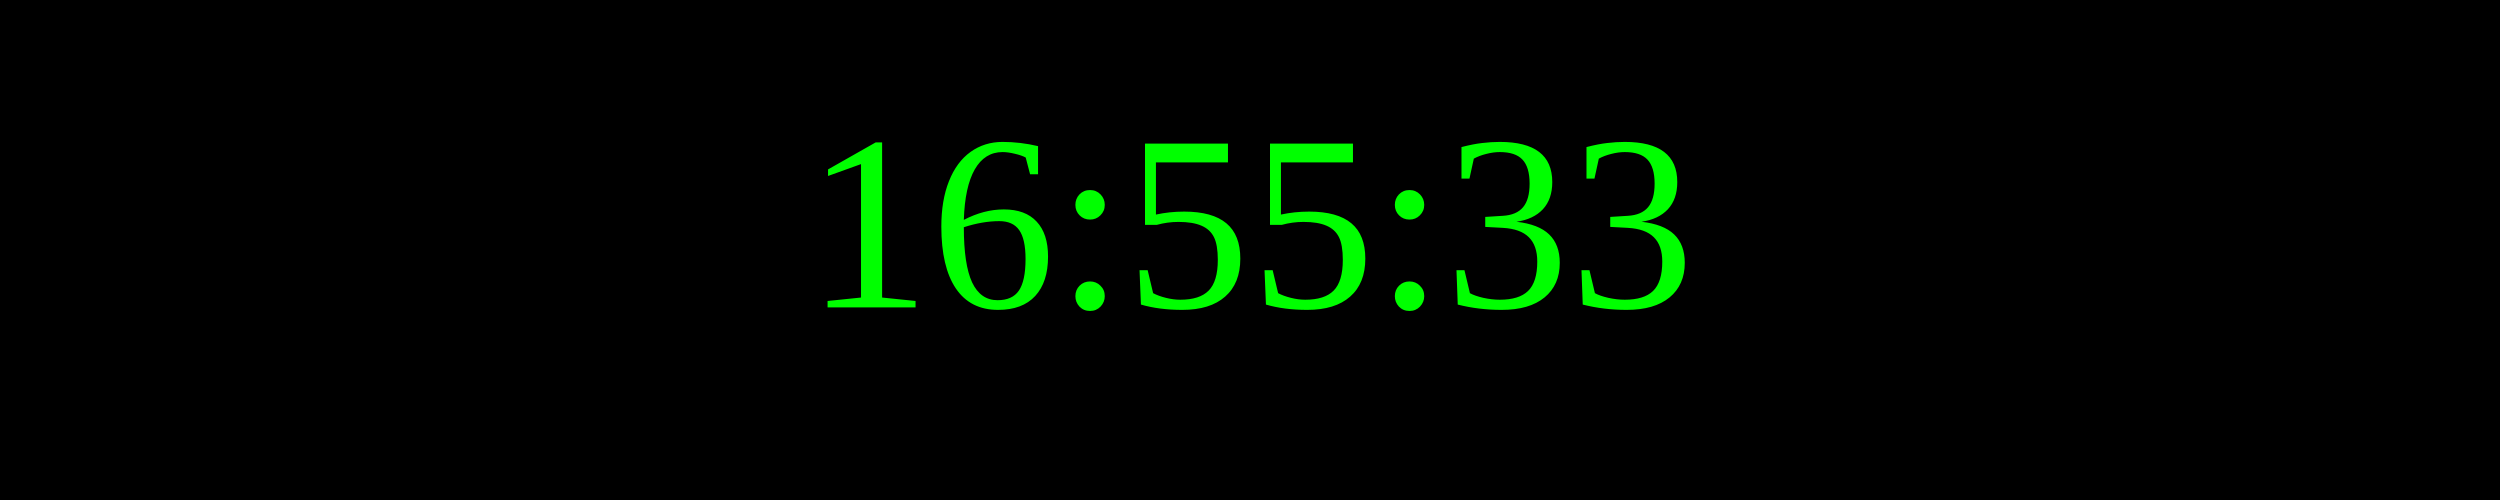
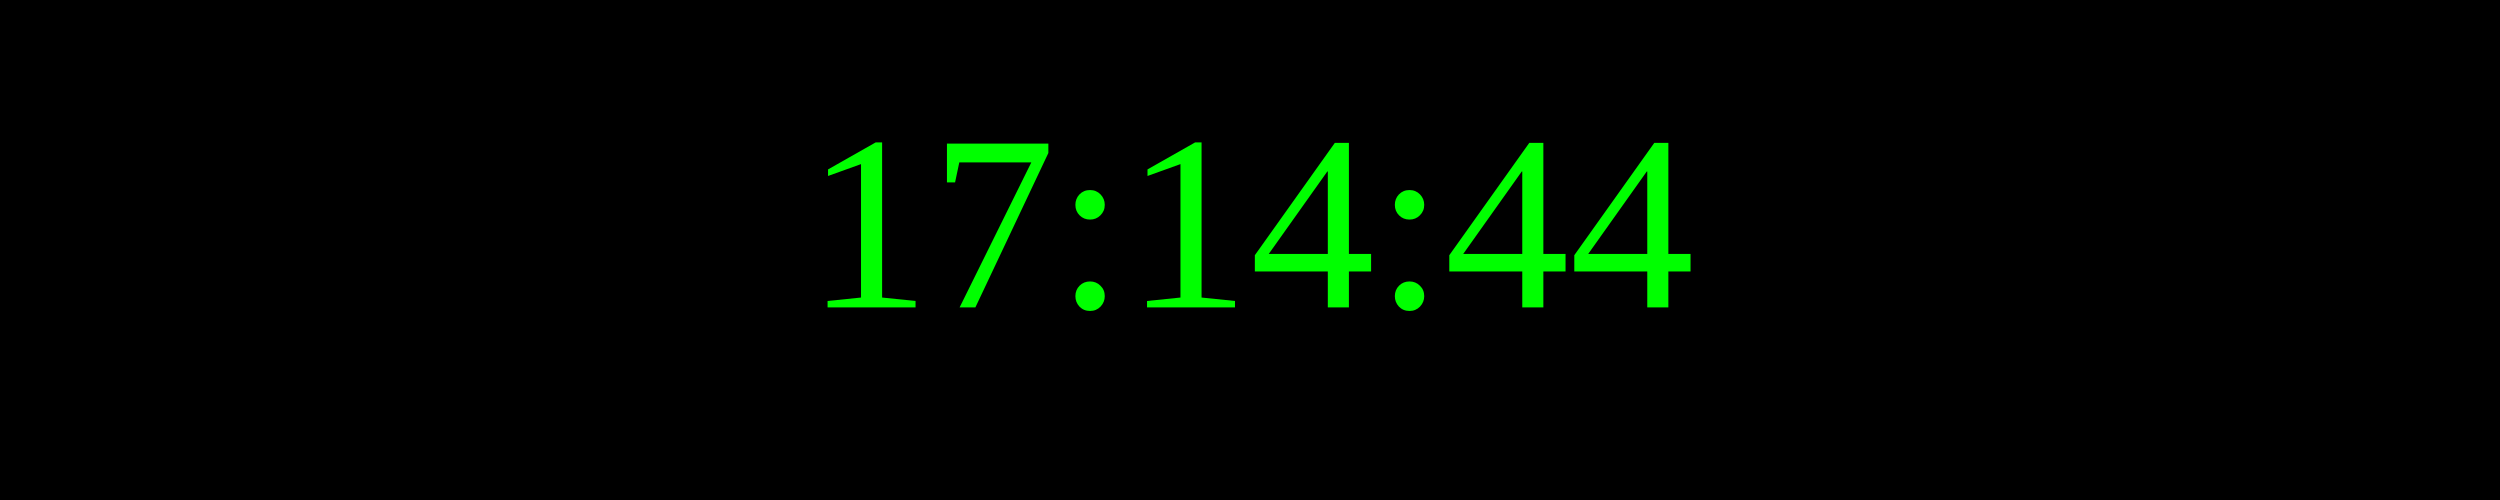
<svg xmlns="http://www.w3.org/2000/svg" width="250" height="50">
  <rect width="100%" height="100%" fill="black" />
  <text x="50%" y="50%" font-size="25" fill="lime" text-anchor="middle" dominant-baseline="middle">
- 16:55:33
+ 17:14:44
</text>
</svg>
